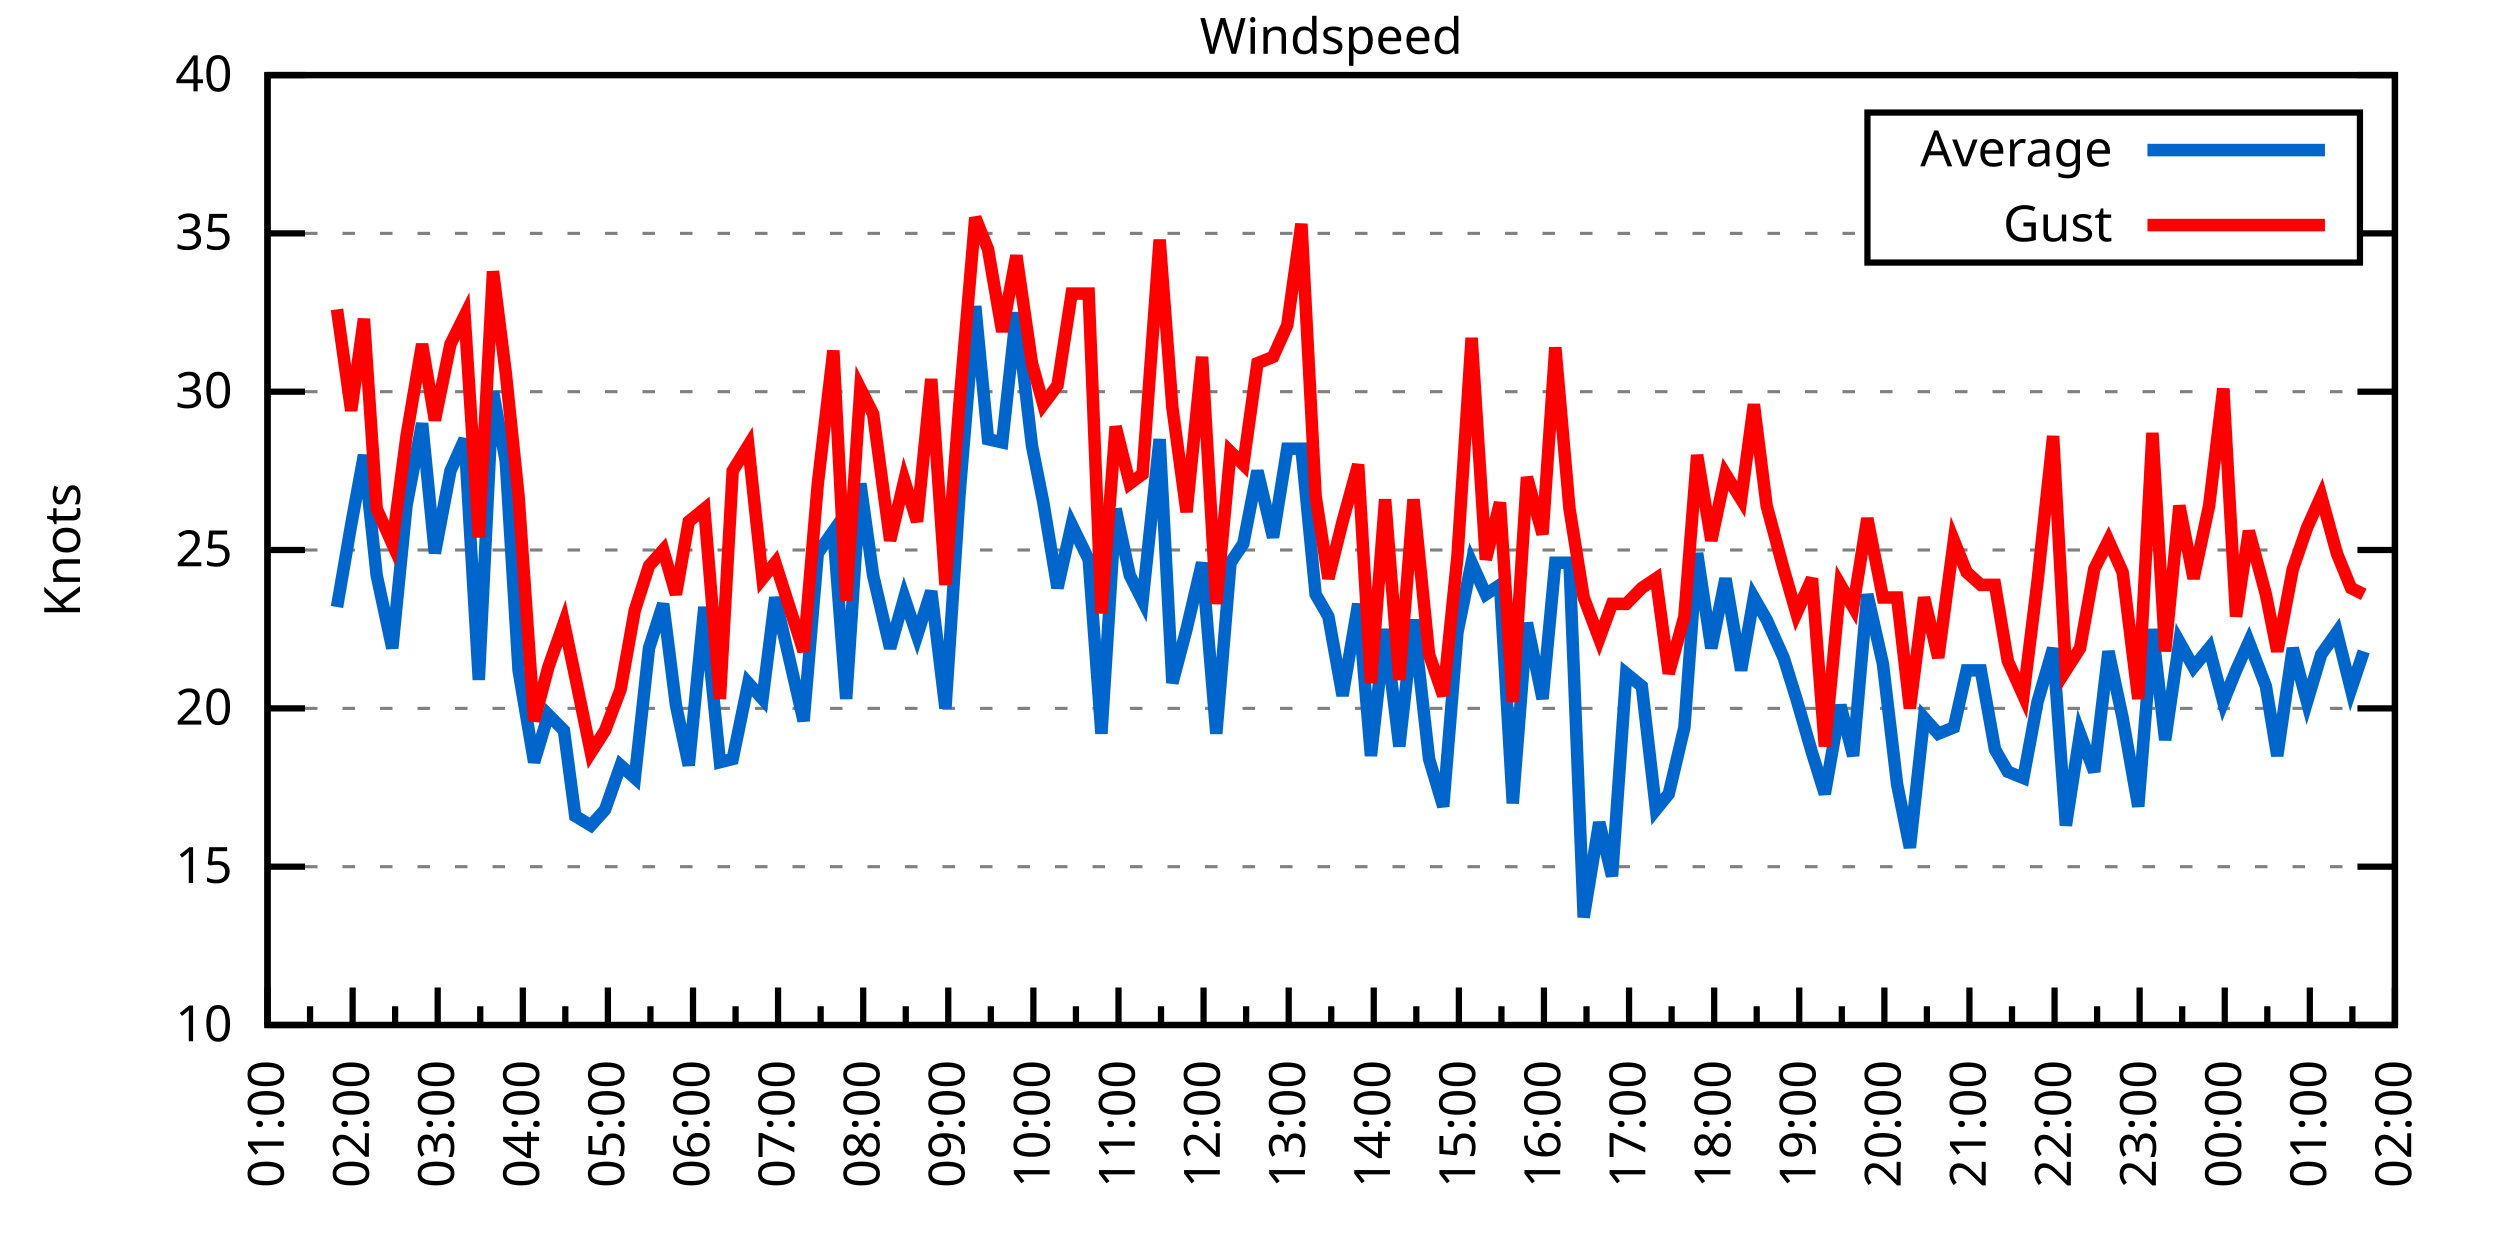
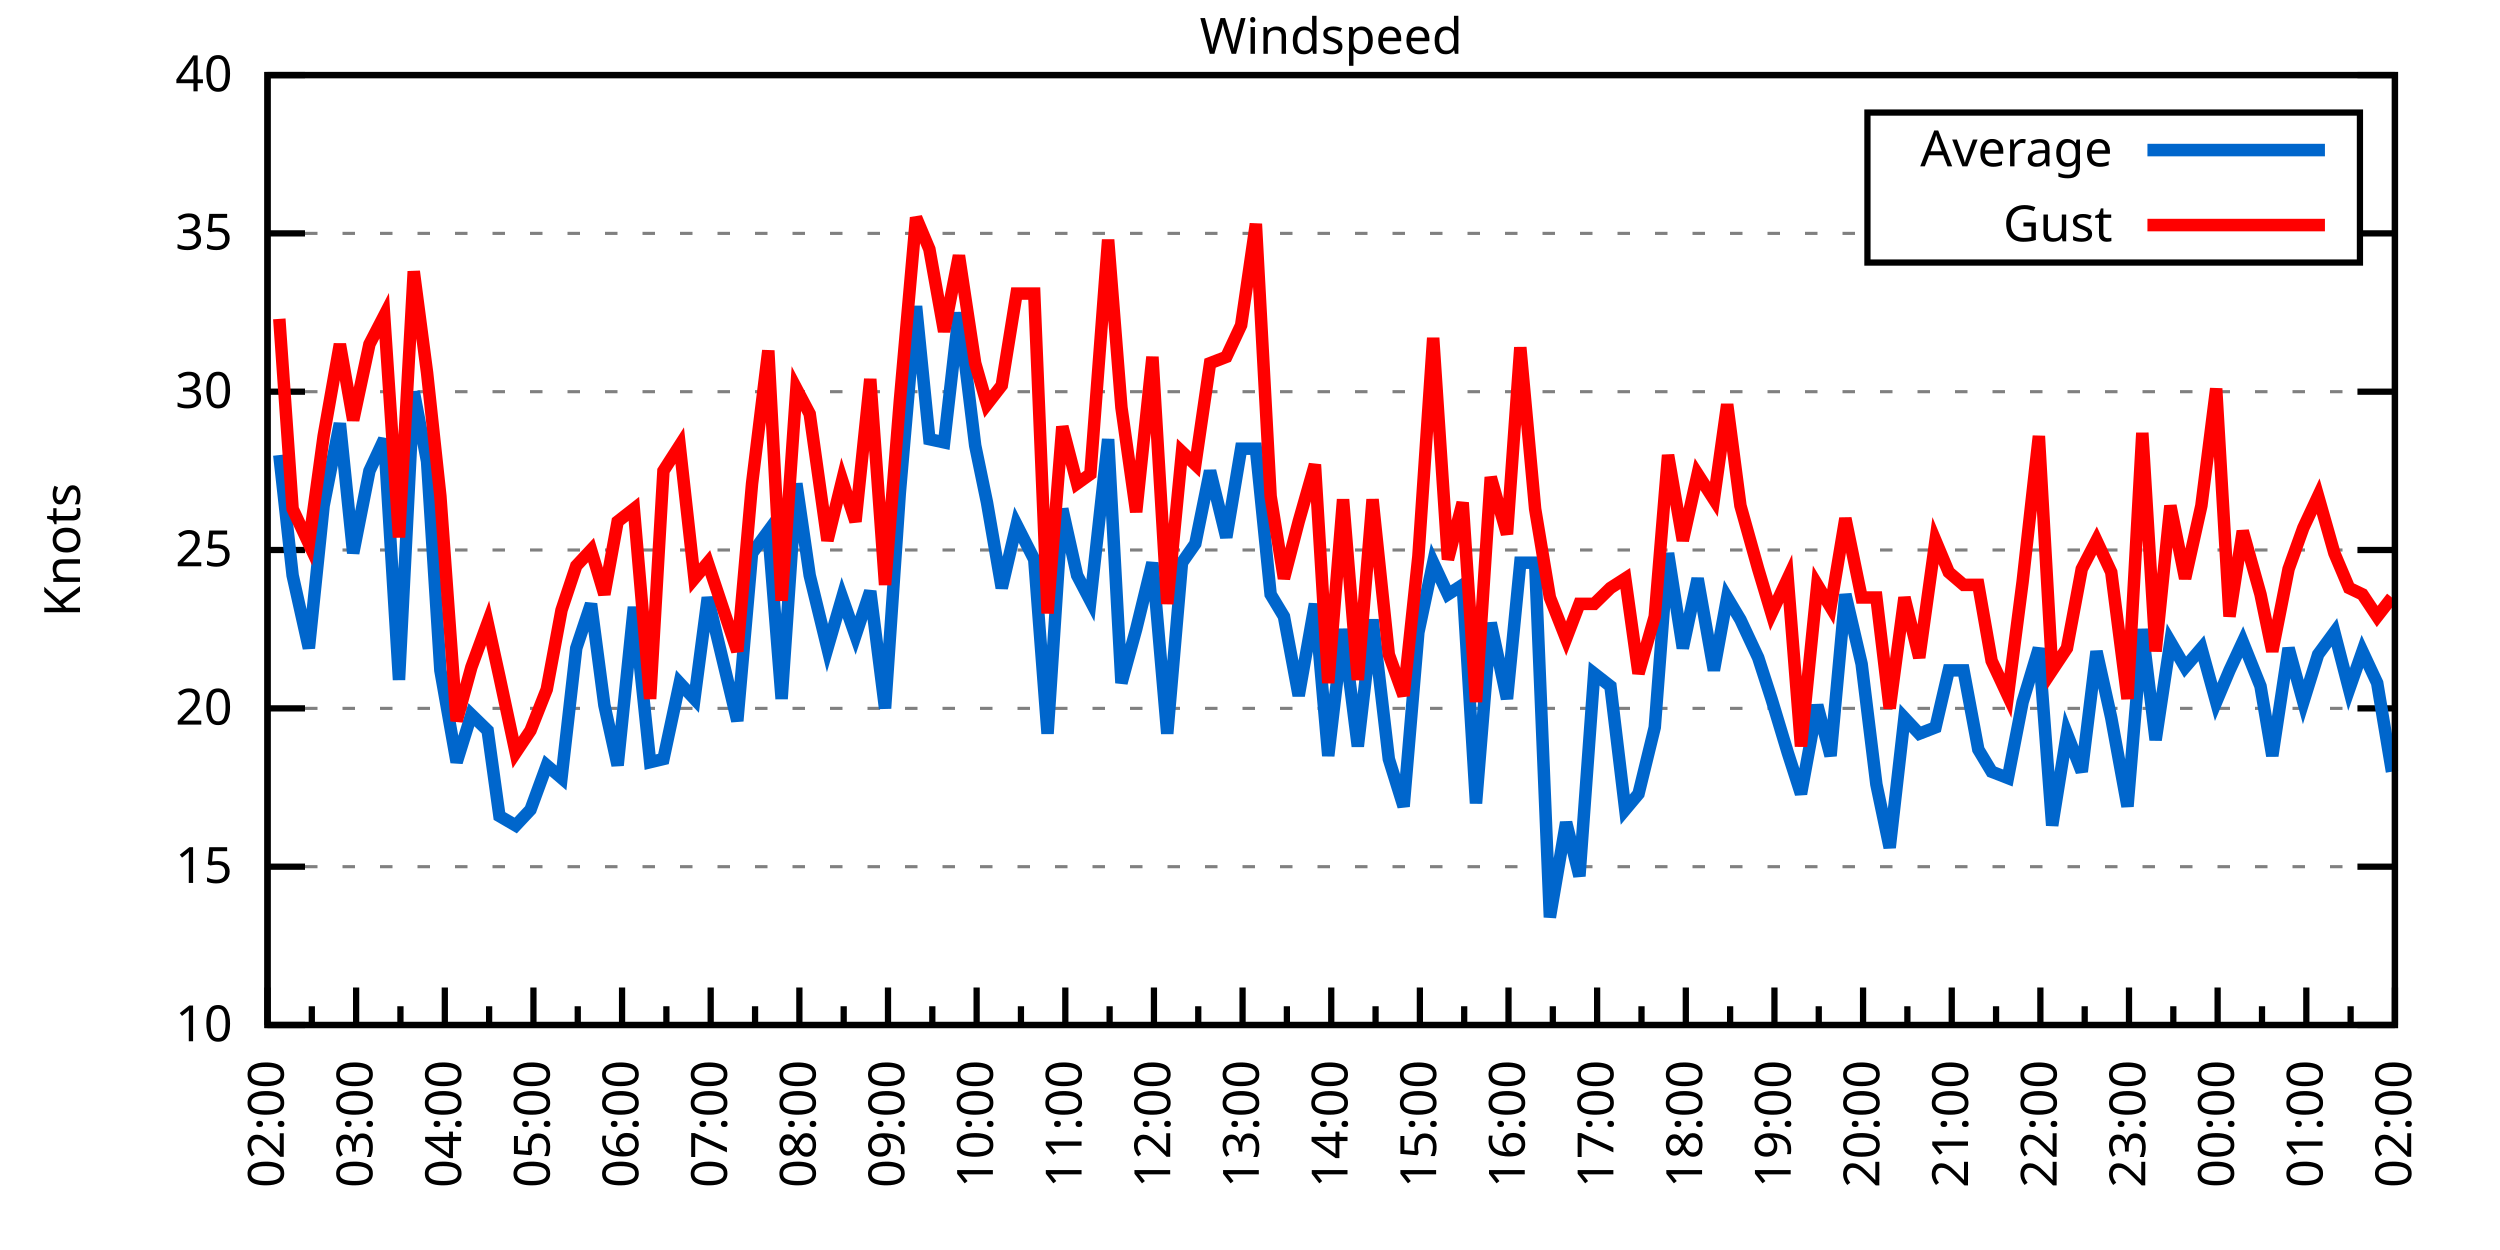
<svg xmlns="http://www.w3.org/2000/svg" xmlns:xlink="http://www.w3.org/1999/xlink" width="400" height="200" viewBox="0 0 400 200">
  <g id="gnuplot_canvas">
    <rect x="0" y="0" width="400" height="200" fill="none" />
    <defs>
      <circle id="gpDot" r="0.5" stroke-width="0.5" stroke="currentColor" />
      <path id="gpPt0" stroke-width="0.333" stroke="currentColor" d="M-1,0 h2 M0,-1 v2" />
      <path id="gpPt1" stroke-width="0.333" stroke="currentColor" d="M-1,-1 L1,1 M1,-1 L-1,1" />
      <path id="gpPt2" stroke-width="0.333" stroke="currentColor" d="M-1,0 L1,0 M0,-1 L0,1 M-1,-1 L1,1 M-1,1 L1,-1" />
      <rect id="gpPt3" stroke-width="0.333" stroke="currentColor" x="-1" y="-1" width="2" height="2" />
      <rect id="gpPt4" stroke-width="0.333" stroke="currentColor" fill="currentColor" x="-1" y="-1" width="2" height="2" />
      <circle id="gpPt5" stroke-width="0.333" stroke="currentColor" cx="0" cy="0" r="1" />
      <use xlink:href="#gpPt5" id="gpPt6" fill="currentColor" stroke="none" />
      <path id="gpPt7" stroke-width="0.333" stroke="currentColor" d="M0,-1.33 L-1.33,0.67 L1.33,0.67 z" />
      <use xlink:href="#gpPt7" id="gpPt8" fill="currentColor" stroke="none" />
      <use xlink:href="#gpPt7" id="gpPt9" stroke="currentColor" transform="rotate(180)" />
      <use xlink:href="#gpPt9" id="gpPt10" fill="currentColor" stroke="none" />
      <use xlink:href="#gpPt3" id="gpPt11" stroke="currentColor" transform="rotate(45)" />
      <use xlink:href="#gpPt11" id="gpPt12" fill="currentColor" stroke="none" />
      <path id="gpPt13" stroke-width="0.333" stroke="currentColor" d="M0,1.330 L1.265,0.411 L0.782,-1.067 L-0.782,-1.076 L-1.265,0.411 z" />
      <use xlink:href="#gpPt13" id="gpPt14" fill="currentColor" stroke="none" />
      <filter id="textbox" filterUnits="objectBoundingBox" x="0" y="0" height="1" width="1">
        <feFlood flood-color="white" flood-opacity="1" result="bgnd" />
        <feComposite in="SourceGraphic" in2="bgnd" operator="atop" />
      </filter>
      <filter id="greybox" filterUnits="objectBoundingBox" x="0" y="0" height="1" width="1">
        <feFlood flood-color="lightgrey" flood-opacity="1" result="grey" />
        <feComposite in="SourceGraphic" in2="grey" operator="atop" />
      </filter>
    </defs>
    <g fill="none" color="white" stroke="currentColor" stroke-width="1.00" stroke-linecap="butt" stroke-linejoin="miter">
</g>
    <g fill="none" color="black" stroke="currentColor" stroke-width="1.00" stroke-linecap="butt" stroke-linejoin="miter">
      <g stroke="none" shape-rendering="crispEdges">
        <polygon fill="rgb(255, 255, 255)" points="42.80,164.00 383.18,164.00 383.18,12.02 42.80,12.02 " />
      </g>
    </g>
    <g fill="none" color="black" stroke="currentColor" stroke-width="1.00" stroke-linecap="butt" stroke-linejoin="miter">
</g>
    <g fill="none" color="black" stroke="black" stroke-width="0.50" stroke-linecap="butt" stroke-linejoin="miter">
</g>
    <g fill="none" color="gray" stroke="currentColor" stroke-width="0.50" stroke-linecap="butt" stroke-linejoin="miter">
      <path stroke="gray" stroke-dasharray="2,4" class="gridline" d="M42.80,164.00 L383.19,164.00  " />
    </g>
    <g fill="none" color="gray" stroke="gray" stroke-width="1.00" stroke-linecap="butt" stroke-linejoin="miter">
</g>
    <g fill="none" color="black" stroke="currentColor" stroke-width="1.00" stroke-linecap="butt" stroke-linejoin="miter">
      <path stroke="black" d="M42.80,164.00 L48.80,164.00 M383.19,164.00 L377.19,164.00  " />
      <g transform="translate(37.20,166.60)" stroke="none" fill="black" font-family="Sans" font-size="8.00" text-anchor="end">
        <text>
          <tspan font-family="Sans"> 10</tspan>
        </text>
      </g>
    </g>
    <g fill="none" color="black" stroke="currentColor" stroke-width="1.00" stroke-linecap="butt" stroke-linejoin="miter">
</g>
    <g fill="none" color="black" stroke="black" stroke-width="0.50" stroke-linecap="butt" stroke-linejoin="miter">
</g>
    <g fill="none" color="gray" stroke="currentColor" stroke-width="0.50" stroke-linecap="butt" stroke-linejoin="miter">
      <path stroke="gray" stroke-dasharray="2,4" class="gridline" d="M42.80,138.67 L383.19,138.67  " />
    </g>
    <g fill="none" color="gray" stroke="gray" stroke-width="1.00" stroke-linecap="butt" stroke-linejoin="miter">
</g>
    <g fill="none" color="black" stroke="currentColor" stroke-width="1.00" stroke-linecap="butt" stroke-linejoin="miter">
      <path stroke="black" d="M42.80,138.67 L48.80,138.67 M383.19,138.67 L377.19,138.67  " />
      <g transform="translate(37.20,141.27)" stroke="none" fill="black" font-family="Sans" font-size="8.00" text-anchor="end">
        <text>
          <tspan font-family="Sans"> 15</tspan>
        </text>
      </g>
    </g>
    <g fill="none" color="black" stroke="currentColor" stroke-width="1.00" stroke-linecap="butt" stroke-linejoin="miter">
</g>
    <g fill="none" color="black" stroke="black" stroke-width="0.50" stroke-linecap="butt" stroke-linejoin="miter">
</g>
    <g fill="none" color="gray" stroke="currentColor" stroke-width="0.50" stroke-linecap="butt" stroke-linejoin="miter">
      <path stroke="gray" stroke-dasharray="2,4" class="gridline" d="M42.80,113.34 L383.19,113.34  " />
    </g>
    <g fill="none" color="gray" stroke="gray" stroke-width="1.00" stroke-linecap="butt" stroke-linejoin="miter">
</g>
    <g fill="none" color="black" stroke="currentColor" stroke-width="1.00" stroke-linecap="butt" stroke-linejoin="miter">
      <path stroke="black" d="M42.80,113.34 L48.80,113.34 M383.19,113.34 L377.19,113.34  " />
      <g transform="translate(37.20,115.94)" stroke="none" fill="black" font-family="Sans" font-size="8.00" text-anchor="end">
        <text>
          <tspan font-family="Sans"> 20</tspan>
        </text>
      </g>
    </g>
    <g fill="none" color="black" stroke="currentColor" stroke-width="1.00" stroke-linecap="butt" stroke-linejoin="miter">
</g>
    <g fill="none" color="black" stroke="black" stroke-width="0.50" stroke-linecap="butt" stroke-linejoin="miter">
</g>
    <g fill="none" color="gray" stroke="currentColor" stroke-width="0.50" stroke-linecap="butt" stroke-linejoin="miter">
      <path stroke="gray" stroke-dasharray="2,4" class="gridline" d="M42.80,88.00 L383.19,88.00  " />
    </g>
    <g fill="none" color="gray" stroke="gray" stroke-width="1.00" stroke-linecap="butt" stroke-linejoin="miter">
</g>
    <g fill="none" color="black" stroke="currentColor" stroke-width="1.00" stroke-linecap="butt" stroke-linejoin="miter">
      <path stroke="black" d="M42.80,88.00 L48.80,88.00 M383.19,88.00 L377.19,88.00  " />
      <g transform="translate(37.20,90.60)" stroke="none" fill="black" font-family="Sans" font-size="8.00" text-anchor="end">
        <text>
          <tspan font-family="Sans"> 25</tspan>
        </text>
      </g>
    </g>
    <g fill="none" color="black" stroke="currentColor" stroke-width="1.00" stroke-linecap="butt" stroke-linejoin="miter">
</g>
    <g fill="none" color="black" stroke="black" stroke-width="0.50" stroke-linecap="butt" stroke-linejoin="miter">
</g>
    <g fill="none" color="gray" stroke="currentColor" stroke-width="0.50" stroke-linecap="butt" stroke-linejoin="miter">
      <path stroke="gray" stroke-dasharray="2,4" class="gridline" d="M42.80,62.67 L383.19,62.67  " />
    </g>
    <g fill="none" color="gray" stroke="gray" stroke-width="1.00" stroke-linecap="butt" stroke-linejoin="miter">
</g>
    <g fill="none" color="black" stroke="currentColor" stroke-width="1.00" stroke-linecap="butt" stroke-linejoin="miter">
      <path stroke="black" d="M42.80,62.67 L48.80,62.67 M383.19,62.67 L377.19,62.67  " />
      <g transform="translate(37.20,65.27)" stroke="none" fill="black" font-family="Sans" font-size="8.00" text-anchor="end">
        <text>
          <tspan font-family="Sans"> 30</tspan>
        </text>
      </g>
    </g>
    <g fill="none" color="black" stroke="currentColor" stroke-width="1.00" stroke-linecap="butt" stroke-linejoin="miter">
</g>
    <g fill="none" color="black" stroke="black" stroke-width="0.50" stroke-linecap="butt" stroke-linejoin="miter">
</g>
    <g fill="none" color="gray" stroke="currentColor" stroke-width="0.50" stroke-linecap="butt" stroke-linejoin="miter">
      <path stroke="gray" stroke-dasharray="2,4" class="gridline" d="M42.80,37.34 L298.79,37.34 M377.59,37.34 L383.19,37.34  " />
    </g>
    <g fill="none" color="gray" stroke="gray" stroke-width="1.00" stroke-linecap="butt" stroke-linejoin="miter">
</g>
    <g fill="none" color="black" stroke="currentColor" stroke-width="1.00" stroke-linecap="butt" stroke-linejoin="miter">
      <path stroke="black" d="M42.80,37.34 L48.80,37.34 M383.19,37.34 L377.19,37.34  " />
      <g transform="translate(37.20,39.94)" stroke="none" fill="black" font-family="Sans" font-size="8.00" text-anchor="end">
        <text>
          <tspan font-family="Sans"> 35</tspan>
        </text>
      </g>
    </g>
    <g fill="none" color="black" stroke="currentColor" stroke-width="1.00" stroke-linecap="butt" stroke-linejoin="miter">
</g>
    <g fill="none" color="black" stroke="black" stroke-width="0.50" stroke-linecap="butt" stroke-linejoin="miter">
</g>
    <g fill="none" color="gray" stroke="currentColor" stroke-width="0.50" stroke-linecap="butt" stroke-linejoin="miter">
      <path stroke="gray" stroke-dasharray="2,4" class="gridline" d="M42.80,12.01 L383.19,12.01  " />
    </g>
    <g fill="none" color="gray" stroke="gray" stroke-width="1.00" stroke-linecap="butt" stroke-linejoin="miter">
</g>
    <g fill="none" color="black" stroke="currentColor" stroke-width="1.00" stroke-linecap="butt" stroke-linejoin="miter">
      <path stroke="black" d="M42.80,12.01 L48.80,12.01 M383.19,12.01 L377.19,12.01  " />
      <g transform="translate(37.20,14.61)" stroke="none" fill="black" font-family="Sans" font-size="8.00" text-anchor="end">
        <text>
          <tspan font-family="Sans"> 40</tspan>
        </text>
      </g>
    </g>
    <g fill="none" color="black" stroke="currentColor" stroke-width="1.00" stroke-linecap="butt" stroke-linejoin="miter">
      <path stroke="black" d="M42.80,164.00 L42.80,158.00  " />
      <g transform="translate(45.40,169.60) rotate(270)" stroke="none" fill="black" font-family="Sans" font-size="8.00" text-anchor="end">
        <text>
+           <tspan font-family="Sans">02:00</tspan>
+         </text>
+       </g>
+     </g>
+     <g fill="none" color="black" stroke="currentColor" stroke-width="1.00" stroke-linecap="butt" stroke-linejoin="miter">
+       <path stroke="black" d="M49.89,164.00 L49.89,161.00 M56.98,164.00 L56.98,158.00  " />
+       <g transform="translate(59.58,169.60) rotate(270)" stroke="none" fill="black" font-family="Sans" font-size="8.00" text-anchor="end">
+         <text>
+           <tspan font-family="Sans">03:00</tspan>
+         </text>
+       </g>
+     </g>
+     <g fill="none" color="black" stroke="currentColor" stroke-width="1.00" stroke-linecap="butt" stroke-linejoin="miter">
+       <path stroke="black" d="M64.07,164.00 L64.07,161.00 M71.17,164.00 L71.17,158.00  " />
+       <g transform="translate(73.77,169.60) rotate(270)" stroke="none" fill="black" font-family="Sans" font-size="8.00" text-anchor="end">
+         <text>
+           <tspan font-family="Sans">04:00</tspan>
+         </text>
+       </g>
+     </g>
+     <g fill="none" color="black" stroke="currentColor" stroke-width="1.00" stroke-linecap="butt" stroke-linejoin="miter">
+       <path stroke="black" d="M78.26,164.00 L78.26,161.00 M85.35,164.00 L85.35,158.00  " />
+       <g transform="translate(87.95,169.60) rotate(270)" stroke="none" fill="black" font-family="Sans" font-size="8.00" text-anchor="end">
+         <text>
+           <tspan font-family="Sans">05:00</tspan>
+         </text>
+       </g>
+     </g>
+     <g fill="none" color="black" stroke="currentColor" stroke-width="1.00" stroke-linecap="butt" stroke-linejoin="miter">
+       <path stroke="black" d="M92.44,164.00 L92.44,161.00 M99.53,164.00 L99.53,158.00  " />
+       <g transform="translate(102.13,169.60) rotate(270)" stroke="none" fill="black" font-family="Sans" font-size="8.00" text-anchor="end">
+         <text>
+           <tspan font-family="Sans">06:00</tspan>
+         </text>
+       </g>
+     </g>
+     <g fill="none" color="black" stroke="currentColor" stroke-width="1.00" stroke-linecap="butt" stroke-linejoin="miter">
+       <path stroke="black" d="M106.62,164.00 L106.62,161.00 M113.71,164.00 L113.71,158.00  " />
+       <g transform="translate(116.31,169.60) rotate(270)" stroke="none" fill="black" font-family="Sans" font-size="8.00" text-anchor="end">
+         <text>
+           <tspan font-family="Sans">07:00</tspan>
+         </text>
+       </g>
+     </g>
+     <g fill="none" color="black" stroke="currentColor" stroke-width="1.00" stroke-linecap="butt" stroke-linejoin="miter">
+       <path stroke="black" d="M120.81,164.00 L120.81,161.00 M127.90,164.00 L127.90,158.00  " />
+       <g transform="translate(130.50,169.60) rotate(270)" stroke="none" fill="black" font-family="Sans" font-size="8.00" text-anchor="end">
+         <text>
+           <tspan font-family="Sans">08:00</tspan>
+         </text>
+       </g>
+     </g>
+     <g fill="none" color="black" stroke="currentColor" stroke-width="1.00" stroke-linecap="butt" stroke-linejoin="miter">
+       <path stroke="black" d="M134.99,164.00 L134.99,161.00 M142.08,164.00 L142.08,158.00  " />
+       <g transform="translate(144.68,169.60) rotate(270)" stroke="none" fill="black" font-family="Sans" font-size="8.00" text-anchor="end">
+         <text>
+           <tspan font-family="Sans">09:00</tspan>
+         </text>
+       </g>
+     </g>
+     <g fill="none" color="black" stroke="currentColor" stroke-width="1.00" stroke-linecap="butt" stroke-linejoin="miter">
+       <path stroke="black" d="M149.17,164.00 L149.17,161.00 M156.26,164.00 L156.26,158.00  " />
+       <g transform="translate(158.86,169.60) rotate(270)" stroke="none" fill="black" font-family="Sans" font-size="8.00" text-anchor="end">
+         <text>
+           <tspan font-family="Sans">10:00</tspan>
+         </text>
+       </g>
+     </g>
+     <g fill="none" color="black" stroke="currentColor" stroke-width="1.00" stroke-linecap="butt" stroke-linejoin="miter">
+       <path stroke="black" d="M163.35,164.00 L163.35,161.00 M170.45,164.00 L170.45,158.00  " />
+       <g transform="translate(173.05,169.60) rotate(270)" stroke="none" fill="black" font-family="Sans" font-size="8.00" text-anchor="end">
+         <text>
+           <tspan font-family="Sans">11:00</tspan>
+         </text>
+       </g>
+     </g>
+     <g fill="none" color="black" stroke="currentColor" stroke-width="1.00" stroke-linecap="butt" stroke-linejoin="miter">
+       <path stroke="black" d="M177.54,164.00 L177.54,161.00 M184.63,164.00 L184.63,158.00  " />
+       <g transform="translate(187.23,169.60) rotate(270)" stroke="none" fill="black" font-family="Sans" font-size="8.00" text-anchor="end">
+         <text>
+           <tspan font-family="Sans">12:00</tspan>
+         </text>
+       </g>
+     </g>
+     <g fill="none" color="black" stroke="currentColor" stroke-width="1.00" stroke-linecap="butt" stroke-linejoin="miter">
+       <path stroke="black" d="M191.72,164.00 L191.72,161.00 M198.81,164.00 L198.81,158.00  " />
+       <g transform="translate(201.41,169.60) rotate(270)" stroke="none" fill="black" font-family="Sans" font-size="8.00" text-anchor="end">
+         <text>
+           <tspan font-family="Sans">13:00</tspan>
+         </text>
+       </g>
+     </g>
+     <g fill="none" color="black" stroke="currentColor" stroke-width="1.00" stroke-linecap="butt" stroke-linejoin="miter">
+       <path stroke="black" d="M205.90,164.00 L205.90,161.00 M213.00,164.00 L213.00,158.00  " />
+       <g transform="translate(215.60,169.60) rotate(270)" stroke="none" fill="black" font-family="Sans" font-size="8.00" text-anchor="end">
+         <text>
+           <tspan font-family="Sans">14:00</tspan>
+         </text>
+       </g>
+     </g>
+     <g fill="none" color="black" stroke="currentColor" stroke-width="1.00" stroke-linecap="butt" stroke-linejoin="miter">
+       <path stroke="black" d="M220.09,164.00 L220.09,161.00 M227.18,164.00 L227.18,158.00  " />
+       <g transform="translate(229.78,169.60) rotate(270)" stroke="none" fill="black" font-family="Sans" font-size="8.00" text-anchor="end">
+         <text>
+           <tspan font-family="Sans">15:00</tspan>
+         </text>
+       </g>
+     </g>
+     <g fill="none" color="black" stroke="currentColor" stroke-width="1.00" stroke-linecap="butt" stroke-linejoin="miter">
+       <path stroke="black" d="M234.27,164.00 L234.27,161.00 M241.36,164.00 L241.36,158.00  " />
+       <g transform="translate(243.96,169.60) rotate(270)" stroke="none" fill="black" font-family="Sans" font-size="8.00" text-anchor="end">
+         <text>
+           <tspan font-family="Sans">16:00</tspan>
+         </text>
+       </g>
+     </g>
+     <g fill="none" color="black" stroke="currentColor" stroke-width="1.00" stroke-linecap="butt" stroke-linejoin="miter">
+       <path stroke="black" d="M248.45,164.00 L248.45,161.00 M255.54,164.00 L255.54,158.00  " />
+       <g transform="translate(258.14,169.60) rotate(270)" stroke="none" fill="black" font-family="Sans" font-size="8.00" text-anchor="end">
+         <text>
+           <tspan font-family="Sans">17:00</tspan>
+         </text>
+       </g>
+     </g>
+     <g fill="none" color="black" stroke="currentColor" stroke-width="1.00" stroke-linecap="butt" stroke-linejoin="miter">
+       <path stroke="black" d="M262.64,164.00 L262.64,161.00 M269.73,164.00 L269.73,158.00  " />
+       <g transform="translate(272.33,169.60) rotate(270)" stroke="none" fill="black" font-family="Sans" font-size="8.00" text-anchor="end">
+         <text>
+           <tspan font-family="Sans">18:00</tspan>
+         </text>
+       </g>
+     </g>
+     <g fill="none" color="black" stroke="currentColor" stroke-width="1.00" stroke-linecap="butt" stroke-linejoin="miter">
+       <path stroke="black" d="M276.82,164.00 L276.82,161.00 M283.91,164.00 L283.91,158.00  " />
+       <g transform="translate(286.51,169.60) rotate(270)" stroke="none" fill="black" font-family="Sans" font-size="8.00" text-anchor="end">
+         <text>
+           <tspan font-family="Sans">19:00</tspan>
+         </text>
+       </g>
+     </g>
+     <g fill="none" color="black" stroke="currentColor" stroke-width="1.00" stroke-linecap="butt" stroke-linejoin="miter">
+       <path stroke="black" d="M291.00,164.00 L291.00,161.00 M298.09,164.00 L298.09,158.00  " />
+       <g transform="translate(300.69,169.60) rotate(270)" stroke="none" fill="black" font-family="Sans" font-size="8.00" text-anchor="end">
+         <text>
+           <tspan font-family="Sans">20:00</tspan>
+         </text>
+       </g>
+     </g>
+     <g fill="none" color="black" stroke="currentColor" stroke-width="1.00" stroke-linecap="butt" stroke-linejoin="miter">
+       <path stroke="black" d="M305.18,164.00 L305.18,161.00 M312.28,164.00 L312.28,158.00  " />
+       <g transform="translate(314.88,169.60) rotate(270)" stroke="none" fill="black" font-family="Sans" font-size="8.00" text-anchor="end">
+         <text>
+           <tspan font-family="Sans">21:00</tspan>
+         </text>
+       </g>
+     </g>
+     <g fill="none" color="black" stroke="currentColor" stroke-width="1.00" stroke-linecap="butt" stroke-linejoin="miter">
+       <path stroke="black" d="M319.37,164.00 L319.37,161.00 M326.46,164.00 L326.46,158.00  " />
+       <g transform="translate(329.06,169.60) rotate(270)" stroke="none" fill="black" font-family="Sans" font-size="8.00" text-anchor="end">
+         <text>
+           <tspan font-family="Sans">22:00</tspan>
+         </text>
+       </g>
+     </g>
+     <g fill="none" color="black" stroke="currentColor" stroke-width="1.00" stroke-linecap="butt" stroke-linejoin="miter">
+       <path stroke="black" d="M333.55,164.00 L333.55,161.00 M340.64,164.00 L340.64,158.00  " />
+       <g transform="translate(343.24,169.60) rotate(270)" stroke="none" fill="black" font-family="Sans" font-size="8.00" text-anchor="end">
+         <text>
+           <tspan font-family="Sans">23:00</tspan>
+         </text>
+       </g>
+     </g>
+     <g fill="none" color="black" stroke="currentColor" stroke-width="1.00" stroke-linecap="butt" stroke-linejoin="miter">
+       <path stroke="black" d="M347.73,164.00 L347.73,161.00 M354.82,164.00 L354.82,158.00  " />
+       <g transform="translate(357.42,169.60) rotate(270)" stroke="none" fill="black" font-family="Sans" font-size="8.00" text-anchor="end">
+         <text>
+           <tspan font-family="Sans">00:00</tspan>
+         </text>
+       </g>
+     </g>
+     <g fill="none" color="black" stroke="currentColor" stroke-width="1.00" stroke-linecap="butt" stroke-linejoin="miter">
+       <path stroke="black" d="M361.92,164.00 L361.92,161.00 M369.01,164.00 L369.01,158.00  " />
+       <g transform="translate(371.61,169.60) rotate(270)" stroke="none" fill="black" font-family="Sans" font-size="8.00" text-anchor="end">
+         <text>
          <tspan font-family="Sans">01:00</tspan>
        </text>
      </g>
    </g>
    <g fill="none" color="black" stroke="currentColor" stroke-width="1.00" stroke-linecap="butt" stroke-linejoin="miter">
-       <path stroke="black" d="M49.61,164.00 L49.61,161.00 M56.42,164.00 L56.42,158.00  " />
-       <g transform="translate(59.02,169.60) rotate(270)" stroke="none" fill="black" font-family="Sans" font-size="8.00" text-anchor="end">
-         <text>
-           <tspan font-family="Sans">02:00</tspan>
-         </text>
-       </g>
-     </g>
-     <g fill="none" color="black" stroke="currentColor" stroke-width="1.00" stroke-linecap="butt" stroke-linejoin="miter">
-       <path stroke="black" d="M63.22,164.00 L63.22,161.00 M70.03,164.00 L70.03,158.00  " />
-       <g transform="translate(72.63,169.60) rotate(270)" stroke="none" fill="black" font-family="Sans" font-size="8.00" text-anchor="end">
-         <text>
-           <tspan font-family="Sans">03:00</tspan>
-         </text>
-       </g>
-     </g>
-     <g fill="none" color="black" stroke="currentColor" stroke-width="1.00" stroke-linecap="butt" stroke-linejoin="miter">
-       <path stroke="black" d="M76.84,164.00 L76.84,161.00 M83.65,164.00 L83.65,158.00  " />
-       <g transform="translate(86.25,169.60) rotate(270)" stroke="none" fill="black" font-family="Sans" font-size="8.00" text-anchor="end">
-         <text>
-           <tspan font-family="Sans">04:00</tspan>
-         </text>
-       </g>
-     </g>
-     <g fill="none" color="black" stroke="currentColor" stroke-width="1.00" stroke-linecap="butt" stroke-linejoin="miter">
-       <path stroke="black" d="M90.45,164.00 L90.45,161.00 M97.26,164.00 L97.26,158.00  " />
-       <g transform="translate(99.86,169.60) rotate(270)" stroke="none" fill="black" font-family="Sans" font-size="8.00" text-anchor="end">
-         <text>
-           <tspan font-family="Sans">05:00</tspan>
-         </text>
-       </g>
-     </g>
-     <g fill="none" color="black" stroke="currentColor" stroke-width="1.00" stroke-linecap="butt" stroke-linejoin="miter">
-       <path stroke="black" d="M104.07,164.00 L104.07,161.00 M110.88,164.00 L110.88,158.00  " />
-       <g transform="translate(113.48,169.60) rotate(270)" stroke="none" fill="black" font-family="Sans" font-size="8.00" text-anchor="end">
-         <text>
-           <tspan font-family="Sans">06:00</tspan>
-         </text>
-       </g>
-     </g>
-     <g fill="none" color="black" stroke="currentColor" stroke-width="1.00" stroke-linecap="butt" stroke-linejoin="miter">
-       <path stroke="black" d="M117.69,164.00 L117.69,161.00 M124.49,164.00 L124.49,158.00  " />
-       <g transform="translate(127.09,169.60) rotate(270)" stroke="none" fill="black" font-family="Sans" font-size="8.00" text-anchor="end">
-         <text>
-           <tspan font-family="Sans">07:00</tspan>
-         </text>
-       </g>
-     </g>
-     <g fill="none" color="black" stroke="currentColor" stroke-width="1.00" stroke-linecap="butt" stroke-linejoin="miter">
-       <path stroke="black" d="M131.30,164.00 L131.30,161.00 M138.11,164.00 L138.11,158.00  " />
-       <g transform="translate(140.71,169.60) rotate(270)" stroke="none" fill="black" font-family="Sans" font-size="8.00" text-anchor="end">
-         <text>
-           <tspan font-family="Sans">08:00</tspan>
-         </text>
-       </g>
-     </g>
-     <g fill="none" color="black" stroke="currentColor" stroke-width="1.00" stroke-linecap="butt" stroke-linejoin="miter">
-       <path stroke="black" d="M144.92,164.00 L144.92,161.00 M151.72,164.00 L151.72,158.00  " />
-       <g transform="translate(154.32,169.60) rotate(270)" stroke="none" fill="black" font-family="Sans" font-size="8.00" text-anchor="end">
-         <text>
-           <tspan font-family="Sans">09:00</tspan>
-         </text>
-       </g>
-     </g>
-     <g fill="none" color="black" stroke="currentColor" stroke-width="1.00" stroke-linecap="butt" stroke-linejoin="miter">
-       <path stroke="black" d="M158.53,164.00 L158.53,161.00 M165.34,164.00 L165.34,158.00  " />
-       <g transform="translate(167.94,169.60) rotate(270)" stroke="none" fill="black" font-family="Sans" font-size="8.00" text-anchor="end">
-         <text>
-           <tspan font-family="Sans">10:00</tspan>
-         </text>
-       </g>
-     </g>
-     <g fill="none" color="black" stroke="currentColor" stroke-width="1.00" stroke-linecap="butt" stroke-linejoin="miter">
-       <path stroke="black" d="M172.15,164.00 L172.15,161.00 M178.96,164.00 L178.96,158.00  " />
-       <g transform="translate(181.56,169.60) rotate(270)" stroke="none" fill="black" font-family="Sans" font-size="8.00" text-anchor="end">
-         <text>
-           <tspan font-family="Sans">11:00</tspan>
-         </text>
-       </g>
-     </g>
-     <g fill="none" color="black" stroke="currentColor" stroke-width="1.00" stroke-linecap="butt" stroke-linejoin="miter">
-       <path stroke="black" d="M185.76,164.00 L185.76,161.00 M192.57,164.00 L192.57,158.00  " />
-       <g transform="translate(195.17,169.60) rotate(270)" stroke="none" fill="black" font-family="Sans" font-size="8.00" text-anchor="end">
-         <text>
-           <tspan font-family="Sans">12:00</tspan>
-         </text>
-       </g>
-     </g>
-     <g fill="none" color="black" stroke="currentColor" stroke-width="1.00" stroke-linecap="butt" stroke-linejoin="miter">
-       <path stroke="black" d="M199.38,164.00 L199.38,161.00 M206.19,164.00 L206.19,158.00  " />
-       <g transform="translate(208.79,169.60) rotate(270)" stroke="none" fill="black" font-family="Sans" font-size="8.00" text-anchor="end">
-         <text>
-           <tspan font-family="Sans">13:00</tspan>
-         </text>
-       </g>
-     </g>
-     <g fill="none" color="black" stroke="currentColor" stroke-width="1.00" stroke-linecap="butt" stroke-linejoin="miter">
-       <path stroke="black" d="M213.00,164.00 L213.00,161.00 M219.80,164.00 L219.80,158.00  " />
-       <g transform="translate(222.40,169.60) rotate(270)" stroke="none" fill="black" font-family="Sans" font-size="8.00" text-anchor="end">
-         <text>
-           <tspan font-family="Sans">14:00</tspan>
-         </text>
-       </g>
-     </g>
-     <g fill="none" color="black" stroke="currentColor" stroke-width="1.00" stroke-linecap="butt" stroke-linejoin="miter">
-       <path stroke="black" d="M226.61,164.00 L226.61,161.00 M233.42,164.00 L233.42,158.00  " />
-       <g transform="translate(236.02,169.60) rotate(270)" stroke="none" fill="black" font-family="Sans" font-size="8.00" text-anchor="end">
-         <text>
-           <tspan font-family="Sans">15:00</tspan>
-         </text>
-       </g>
-     </g>
-     <g fill="none" color="black" stroke="currentColor" stroke-width="1.00" stroke-linecap="butt" stroke-linejoin="miter">
-       <path stroke="black" d="M240.23,164.00 L240.23,161.00 M247.03,164.00 L247.03,158.00  " />
-       <g transform="translate(249.63,169.60) rotate(270)" stroke="none" fill="black" font-family="Sans" font-size="8.00" text-anchor="end">
-         <text>
-           <tspan font-family="Sans">16:00</tspan>
-         </text>
-       </g>
-     </g>
-     <g fill="none" color="black" stroke="currentColor" stroke-width="1.00" stroke-linecap="butt" stroke-linejoin="miter">
-       <path stroke="black" d="M253.84,164.00 L253.84,161.00 M260.65,164.00 L260.65,158.00  " />
-       <g transform="translate(263.25,169.60) rotate(270)" stroke="none" fill="black" font-family="Sans" font-size="8.00" text-anchor="end">
-         <text>
-           <tspan font-family="Sans">17:00</tspan>
-         </text>
-       </g>
-     </g>
-     <g fill="none" color="black" stroke="currentColor" stroke-width="1.00" stroke-linecap="butt" stroke-linejoin="miter">
-       <path stroke="black" d="M267.46,164.00 L267.46,161.00 M274.27,164.00 L274.27,158.00  " />
-       <g transform="translate(276.87,169.60) rotate(270)" stroke="none" fill="black" font-family="Sans" font-size="8.00" text-anchor="end">
-         <text>
-           <tspan font-family="Sans">18:00</tspan>
-         </text>
-       </g>
-     </g>
-     <g fill="none" color="black" stroke="currentColor" stroke-width="1.00" stroke-linecap="butt" stroke-linejoin="miter">
-       <path stroke="black" d="M281.07,164.00 L281.07,161.00 M287.88,164.00 L287.88,158.00  " />
-       <g transform="translate(290.48,169.60) rotate(270)" stroke="none" fill="black" font-family="Sans" font-size="8.00" text-anchor="end">
-         <text>
-           <tspan font-family="Sans">19:00</tspan>
-         </text>
-       </g>
-     </g>
-     <g fill="none" color="black" stroke="currentColor" stroke-width="1.00" stroke-linecap="butt" stroke-linejoin="miter">
-       <path stroke="black" d="M294.69,164.00 L294.69,161.00 M301.50,164.00 L301.50,158.00  " />
-       <g transform="translate(304.10,169.60) rotate(270)" stroke="none" fill="black" font-family="Sans" font-size="8.00" text-anchor="end">
-         <text>
-           <tspan font-family="Sans">20:00</tspan>
-         </text>
-       </g>
-     </g>
-     <g fill="none" color="black" stroke="currentColor" stroke-width="1.00" stroke-linecap="butt" stroke-linejoin="miter">
-       <path stroke="black" d="M308.30,164.00 L308.30,161.00 M315.11,164.00 L315.11,158.00  " />
-       <g transform="translate(317.71,169.60) rotate(270)" stroke="none" fill="black" font-family="Sans" font-size="8.00" text-anchor="end">
-         <text>
-           <tspan font-family="Sans">21:00</tspan>
-         </text>
-       </g>
-     </g>
-     <g fill="none" color="black" stroke="currentColor" stroke-width="1.00" stroke-linecap="butt" stroke-linejoin="miter">
-       <path stroke="black" d="M321.92,164.00 L321.92,161.00 M328.73,164.00 L328.73,158.00  " />
-       <g transform="translate(331.33,169.60) rotate(270)" stroke="none" fill="black" font-family="Sans" font-size="8.00" text-anchor="end">
-         <text>
-           <tspan font-family="Sans">22:00</tspan>
-         </text>
-       </g>
-     </g>
-     <g fill="none" color="black" stroke="currentColor" stroke-width="1.00" stroke-linecap="butt" stroke-linejoin="miter">
-       <path stroke="black" d="M335.54,164.00 L335.54,161.00 M342.34,164.00 L342.34,158.00  " />
-       <g transform="translate(344.94,169.60) rotate(270)" stroke="none" fill="black" font-family="Sans" font-size="8.00" text-anchor="end">
-         <text>
-           <tspan font-family="Sans">23:00</tspan>
-         </text>
-       </g>
-     </g>
-     <g fill="none" color="black" stroke="currentColor" stroke-width="1.00" stroke-linecap="butt" stroke-linejoin="miter">
-       <path stroke="black" d="M349.15,164.00 L349.15,161.00 M355.96,164.00 L355.96,158.00  " />
-       <g transform="translate(358.56,169.60) rotate(270)" stroke="none" fill="black" font-family="Sans" font-size="8.00" text-anchor="end">
-         <text>
-           <tspan font-family="Sans">00:00</tspan>
-         </text>
-       </g>
-     </g>
-     <g fill="none" color="black" stroke="currentColor" stroke-width="1.00" stroke-linecap="butt" stroke-linejoin="miter">
-       <path stroke="black" d="M362.77,164.00 L362.77,161.00 M369.57,164.00 L369.57,158.00  " />
-       <g transform="translate(372.17,169.60) rotate(270)" stroke="none" fill="black" font-family="Sans" font-size="8.00" text-anchor="end">
-         <text>
-           <tspan font-family="Sans">01:00</tspan>
-         </text>
-       </g>
-     </g>
-     <g fill="none" color="black" stroke="currentColor" stroke-width="1.00" stroke-linecap="butt" stroke-linejoin="miter">
-       <path stroke="black" d="M376.38,164.00 L376.38,161.00 M383.19,164.00 L383.19,158.00  " />
+       <path stroke="black" d="M376.10,164.00 L376.10,161.00 M383.19,164.00 L383.19,158.00  " />
      <g transform="translate(385.79,169.60) rotate(270)" stroke="none" fill="black" font-family="Sans" font-size="8.00" text-anchor="end">
        <text>
          <tspan font-family="Sans">02:00</tspan>
        </text>
      </g>
    </g>
    <g fill="none" color="black" stroke="currentColor" stroke-width="1.00" stroke-linecap="butt" stroke-linejoin="miter">
</g>
    <g fill="none" color="black" stroke="currentColor" stroke-width="1.00" stroke-linecap="butt" stroke-linejoin="miter">
      <path stroke="black" d="M42.80,12.01 L42.80,164.00 L383.19,164.00 L383.19,12.01 L42.80,12.01 Z  " />
    </g>
    <g fill="none" color="black" stroke="currentColor" stroke-width="1.00" stroke-linecap="butt" stroke-linejoin="miter">
      <g transform="translate(12.80,88.01) rotate(270)" stroke="none" fill="black" font-family="Sans" font-size="8.00" text-anchor="middle">
        <text>
          <tspan font-family="Sans">Knots</tspan>
        </text>
      </g>
    </g>
    <g fill="none" color="black" stroke="currentColor" stroke-width="1.00" stroke-linecap="butt" stroke-linejoin="miter">
</g>
    <g fill="none" color="black" stroke="currentColor" stroke-width="1.00" stroke-linecap="butt" stroke-linejoin="miter">
      <path stroke="black" d="M298.79,42.01 L298.79,18.01 L377.59,18.01 L377.59,42.01 L298.79,42.01 Z  " />
    </g>
    <g id="Windspeed_plot_1">
      <g fill="none" color="white" stroke="black" stroke-width="2.00" stroke-linecap="butt" stroke-linejoin="miter">
</g>
      <g fill="none" color="black" stroke="currentColor" stroke-width="2.00" stroke-linecap="butt" stroke-linejoin="miter">
        <g transform="translate(337.99,26.61)" stroke="none" fill="black" font-family="Sans" font-size="8.00" text-anchor="end">
          <text>
            <tspan font-family="Sans">Average</tspan>
          </text>
        </g>
      </g>
      <g fill="none" color="black" stroke="currentColor" stroke-width="2.00" stroke-linecap="butt" stroke-linejoin="miter">
-         <path stroke="rgb(  0, 102, 204)" d="M343.59,24.01 L371.99,24.01 M53.92,97.12 L56.19,83.95 L58.23,72.81 L60.27,92.06 L62.77,103.71 L65.04,80.91   L67.54,67.74 L69.58,88.51 L72.07,75.34 L74.34,70.27 L76.61,108.78 L78.88,62.67 L80.92,73.82 L82.97,107.26   L85.46,121.95 L87.73,114.35 L90.23,116.88 L92.04,130.56 L94.54,132.08 L96.81,129.55 L99.30,122.46 L101.57,124.48   L103.84,103.71 L106.11,96.62 L108.15,112.83 L110.20,122.46 L112.69,97.12 L115.19,121.95 L117.23,121.44 L119.73,109.28   L122.00,111.82 L124.04,95.60 L128.58,115.36 L130.85,88.51 L133.34,84.97 L135.39,111.82 L137.66,77.37 L139.70,92.06   L142.42,103.71 L144.69,95.60 L146.73,101.68 L149.00,94.59 L151.27,113.34 L153.54,78.89 L156.04,48.99 L158.08,70.27   L160.35,70.78 L162.62,50.01 L165.11,71.29 L166.93,80.41 L169.20,94.08 L171.47,83.95 L174.19,89.52 L176.23,117.39   L178.50,81.42 L180.77,92.06 L182.81,96.11 L185.54,70.27 L187.58,109.28 L189.85,100.67 L192.34,90.03 L194.61,117.39   L196.88,90.03 L198.93,86.99 L201.19,75.34 L203.69,85.98 L205.96,71.79 L208.23,71.79 L210.50,95.10 L212.54,98.64   L214.81,111.31 L217.31,96.62 L219.35,120.94 L221.62,100.67 L223.89,119.42 L226.16,99.15 L228.65,121.44 L230.92,129.04   L233.19,101.18 L235.46,90.03 L237.73,95.10 L240.00,93.58 L242.04,128.54 L244.31,99.66 L246.81,111.82 L248.85,90.03   L251.12,90.03 L253.39,146.77 L255.88,131.58 L257.93,140.19 L260.20,107.76 L262.69,109.79 L264.96,129.55 L267.00,127.02   L269.50,116.38 L271.54,88.51 L273.81,103.71 L276.08,92.56 L278.58,107.26 L280.62,95.60 L282.66,99.15 L285.38,105.23   L287.43,111.82 L289.92,120.43 L291.97,127.02 L294.46,112.83 L296.50,120.94 L298.77,95.10 L301.27,106.24 L303.54,125.50   L305.58,135.63 L307.85,114.86 L310.12,117.39 L312.62,116.38 L314.66,107.26 L316.93,107.26 L319.20,119.92 L321.24,123.47   L323.74,124.48 L326.00,112.32 L328.50,103.71 L330.54,132.08 L332.81,117.39 L335.08,123.47 L337.35,104.22 L339.62,114.86   L342.12,129.04 L344.39,100.67 L346.43,118.40 L348.70,102.70 L350.97,106.75 L353.46,103.71 L355.73,112.32 L357.77,107.26   L359.82,102.70 L362.54,109.79 L364.36,120.94 L366.85,103.71 L369.12,112.32 L371.39,104.72 L373.89,101.18 L376.16,110.30   L378.20,104.22  " />
+         <path stroke="rgb(  0, 102, 204)" d="M343.59,24.01 L371.99,24.01 M44.69,72.81 L46.82,92.06 L49.42,103.71 L51.78,80.91 L54.38,67.74 L56.51,88.51   L59.11,75.34 L61.47,70.27 L63.84,108.78 L66.20,62.67 L68.33,73.82 L70.46,107.26 L73.06,121.95 L75.42,114.35   L78.02,116.88 L79.91,130.56 L82.51,132.08 L84.88,129.55 L87.48,122.46 L89.84,124.48 L92.20,103.71 L94.57,96.62   L96.70,112.83 L98.82,122.46 L101.42,97.12 L104.02,121.95 L106.15,121.44 L108.75,109.28 L111.11,111.82 L113.24,95.60   L117.97,115.36 L120.33,88.51 L122.93,84.97 L125.06,111.82 L127.42,77.37 L129.55,92.06 L132.39,103.71 L134.75,95.60   L136.88,101.68 L139.24,94.59 L141.61,113.34 L143.97,78.89 L146.57,48.99 L148.70,70.27 L151.06,70.78 L153.43,50.01   L156.03,71.29 L157.92,80.41 L160.28,94.08 L162.65,83.95 L165.48,89.52 L167.61,117.39 L169.97,81.42 L172.34,92.06   L174.46,96.11 L177.30,70.27 L179.43,109.28 L181.79,100.67 L184.39,90.03 L186.76,117.39 L189.12,90.03 L191.25,86.99   L193.61,75.34 L196.21,85.98 L198.58,71.79 L200.94,71.79 L203.30,95.10 L205.43,98.64 L207.79,111.31 L210.39,96.62   L212.52,120.94 L214.89,100.67 L217.25,119.42 L219.61,99.15 L222.21,121.44 L224.58,129.04 L226.94,101.18 L229.31,90.03   L231.67,95.10 L234.03,93.58 L236.16,128.54 L238.52,99.66 L241.12,111.82 L243.25,90.03 L245.62,90.03 L247.98,146.77   L250.58,131.58 L252.71,140.19 L255.07,107.76 L257.67,109.79 L260.04,129.55 L262.16,127.02 L264.76,116.38 L266.89,88.51   L269.25,103.71 L271.62,92.56 L274.22,107.26 L276.35,95.60 L278.47,99.15 L281.31,105.23 L283.44,111.82 L286.04,120.43   L288.16,127.02 L290.76,112.83 L292.89,120.94 L295.26,95.10 L297.86,106.24 L300.22,125.50 L302.35,135.63 L304.71,114.86   L307.08,117.39 L309.68,116.38 L311.80,107.26 L314.17,107.26 L316.53,119.92 L318.66,123.47 L321.26,124.48 L323.62,112.32   L326.22,103.71 L328.35,132.08 L330.71,117.39 L333.08,123.47 L335.44,104.22 L337.80,114.86 L340.40,129.04 L342.77,100.67   L344.90,118.40 L347.26,102.70 L349.62,106.75 L352.22,103.71 L354.59,112.32 L356.72,107.26 L358.84,102.70 L361.68,109.79   L363.57,120.94 L366.17,103.71 L368.53,112.32 L370.90,104.72 L373.50,101.18 L375.86,110.30 L377.99,104.22 L380.35,109.28   L382.72,123.47  " />
      </g>
    </g>
    <g id="Windspeed_plot_2">
      <g fill="none" color="black" stroke="currentColor" stroke-width="2.00" stroke-linecap="butt" stroke-linejoin="miter">
        <g transform="translate(337.99,38.61)" stroke="none" fill="black" font-family="Sans" font-size="8.00" text-anchor="end">
          <text>
            <tspan font-family="Sans">Gust</tspan>
          </text>
        </g>
      </g>
      <g fill="none" color="black" stroke="currentColor" stroke-width="2.00" stroke-linecap="butt" stroke-linejoin="miter">
-         <path stroke="rgb(255,   0,   0)" d="M343.59,36.01 L371.99,36.01 M53.92,49.50 L56.19,65.71 L58.23,51.02 L60.27,81.42 L62.77,86.99 L65.04,69.77   L67.54,55.07 L69.58,67.23 L72.07,55.07 L74.34,50.51 L76.61,85.98 L78.88,43.42 L80.92,59.63 L82.97,79.39   L85.46,115.36 L87.73,106.75 L90.23,99.66 L92.04,108.27 L94.54,120.43 L96.81,116.88 L99.30,110.30 L101.57,97.63   L103.84,90.54 L106.11,88.00 L108.15,95.10 L110.20,83.45 L112.69,81.42 L115.19,111.82 L117.23,75.34 L119.73,71.29   L122.00,92.56 L124.04,90.03 L128.58,104.22 L130.85,77.37 L133.34,56.09 L135.39,96.11 L137.66,62.17 L139.70,66.22   L142.42,86.49 L144.69,76.86 L146.73,83.45 L149.00,60.65 L151.27,93.58 L153.54,64.19 L156.04,34.81 L158.08,39.87   L160.35,53.05 L162.62,40.89 L165.11,58.11 L166.93,64.70 L169.20,61.66 L171.47,46.97 L174.19,46.97 L176.23,98.14   L178.50,68.25 L180.77,77.37 L182.81,75.85 L185.54,38.35 L187.58,65.21 L189.85,81.93 L192.34,57.10 L194.61,96.62   L196.88,72.30 L198.93,74.33 L201.19,58.11 L203.69,57.10 L205.96,52.03 L208.23,35.82 L210.50,79.39 L212.54,92.56   L214.81,83.45 L217.31,74.33 L219.35,109.28 L221.62,79.90 L223.89,108.78 L226.16,79.90 L228.65,104.72 L230.92,111.31   L233.19,89.02 L235.46,54.06 L237.73,89.52 L240.00,80.41 L242.04,112.32 L244.31,76.35 L246.81,85.47 L248.85,55.58   L251.12,81.42 L253.39,95.60 L255.88,102.19 L257.93,96.62 L260.20,96.62 L262.69,94.08 L264.96,92.56 L267.00,107.76   L269.50,98.64 L271.54,72.81 L273.81,86.49 L276.08,75.85 L278.58,79.90 L280.62,64.70 L282.66,80.91 L285.38,91.04   L287.43,98.14 L289.92,92.56 L291.97,119.42 L294.46,93.58 L296.50,97.12 L298.77,82.94 L301.27,95.60 L303.54,95.60   L305.58,113.34 L307.85,95.60 L310.12,105.23 L312.62,86.49 L314.66,91.55 L316.93,93.58 L319.20,93.58 L321.24,105.74   L323.74,111.31 L326.00,93.07 L328.50,69.77 L330.54,107.26 L332.81,103.71 L335.08,91.04 L337.35,86.49 L339.62,91.55   L342.12,111.82 L344.39,69.26 L346.43,104.22 L348.70,80.91 L350.97,92.56 L353.46,80.91 L355.73,62.17 L357.77,98.64   L359.82,84.97 L362.54,95.10 L364.36,104.22 L366.85,91.04 L369.12,84.46 L371.39,79.39 L373.89,88.51 L376.16,94.08   L378.20,95.10  " />
+         <path stroke="rgb(255,   0,   0)" d="M343.59,36.01 L371.99,36.01 M44.69,51.02 L46.82,81.42 L49.42,86.99 L51.78,69.77 L54.38,55.07 L56.51,67.23   L59.11,55.07 L61.47,50.51 L63.84,85.98 L66.20,43.42 L68.33,59.63 L70.46,79.39 L73.06,115.36 L75.42,106.75   L78.02,99.66 L79.91,108.27 L82.51,120.43 L84.88,116.88 L87.48,110.30 L89.84,97.63 L92.20,90.54 L94.57,88.00   L96.70,95.10 L98.82,83.45 L101.42,81.42 L104.02,111.82 L106.15,75.34 L108.75,71.29 L111.11,92.56 L113.24,90.03   L117.97,104.22 L120.33,77.37 L122.93,56.09 L125.06,96.11 L127.42,62.17 L129.55,66.22 L132.39,86.49 L134.75,76.86   L136.88,83.45 L139.24,60.65 L141.61,93.58 L143.97,64.19 L146.57,34.81 L148.70,39.87 L151.06,53.05 L153.43,40.89   L156.03,58.11 L157.92,64.70 L160.28,61.66 L162.65,46.97 L165.48,46.97 L167.61,98.14 L169.97,68.25 L172.34,77.37   L174.46,75.85 L177.30,38.35 L179.43,65.21 L181.79,81.93 L184.39,57.10 L186.76,96.62 L189.12,72.30 L191.25,74.33   L193.61,58.11 L196.21,57.10 L198.58,52.03 L200.94,35.82 L203.30,79.39 L205.43,92.56 L207.79,83.45 L210.39,74.33   L212.52,109.28 L214.89,79.90 L217.25,108.78 L219.61,79.90 L222.21,104.72 L224.58,111.31 L226.94,89.02 L229.31,54.06   L231.67,89.52 L234.03,80.41 L236.16,112.32 L238.52,76.35 L241.12,85.47 L243.25,55.58 L245.62,81.42 L247.98,95.60   L250.58,102.19 L252.71,96.62 L255.07,96.62 L257.67,94.08 L260.04,92.56 L262.16,107.76 L264.76,98.64 L266.89,72.81   L269.25,86.49 L271.62,75.85 L274.22,79.90 L276.35,64.70 L278.47,80.91 L281.31,91.04 L283.44,98.14 L286.04,92.56   L288.16,119.42 L290.76,93.58 L292.89,97.12 L295.26,82.94 L297.86,95.60 L300.22,95.60 L302.35,113.34 L304.71,95.60   L307.08,105.23 L309.68,86.49 L311.80,91.55 L314.17,93.58 L316.53,93.58 L318.66,105.74 L321.26,111.31 L323.62,93.07   L326.22,69.77 L328.35,107.26 L330.71,103.71 L333.08,91.04 L335.44,86.49 L337.80,91.55 L340.40,111.82 L342.77,69.26   L344.90,104.22 L347.26,80.91 L349.62,92.56 L352.22,80.91 L354.59,62.17 L356.72,98.64 L358.84,84.97 L361.68,95.10   L363.57,104.22 L366.17,91.04 L368.53,84.46 L370.90,79.39 L373.50,88.51 L375.86,94.08 L377.99,95.10 L380.35,98.64   L382.72,95.60  " />
      </g>
    </g>
    <g fill="none" color="black" stroke="currentColor" stroke-width="2.00" stroke-linecap="butt" stroke-linejoin="miter">
</g>
    <g fill="none" color="black" stroke="black" stroke-width="1.00" stroke-linecap="butt" stroke-linejoin="miter">
</g>
    <g fill="none" color="black" stroke="currentColor" stroke-width="1.00" stroke-linecap="butt" stroke-linejoin="miter">
      <path stroke="black" d="M42.80,12.01 L42.80,164.00 L383.19,164.00 L383.19,12.01 L42.80,12.01 Z  " />
    </g>
    <g fill="none" color="black" stroke="currentColor" stroke-width="1.00" stroke-linecap="butt" stroke-linejoin="miter">
      <g transform="translate(212.99,8.61)" stroke="none" fill="black" font-family="Sans" font-size="8.00" text-anchor="middle">
        <text>
          <tspan font-family="Sans">Windspeed</tspan>
        </text>
      </g>
    </g>
    <g fill="none" color="black" stroke="currentColor" stroke-width="1.00" stroke-linecap="butt" stroke-linejoin="miter">
</g>
  </g>
</svg>
